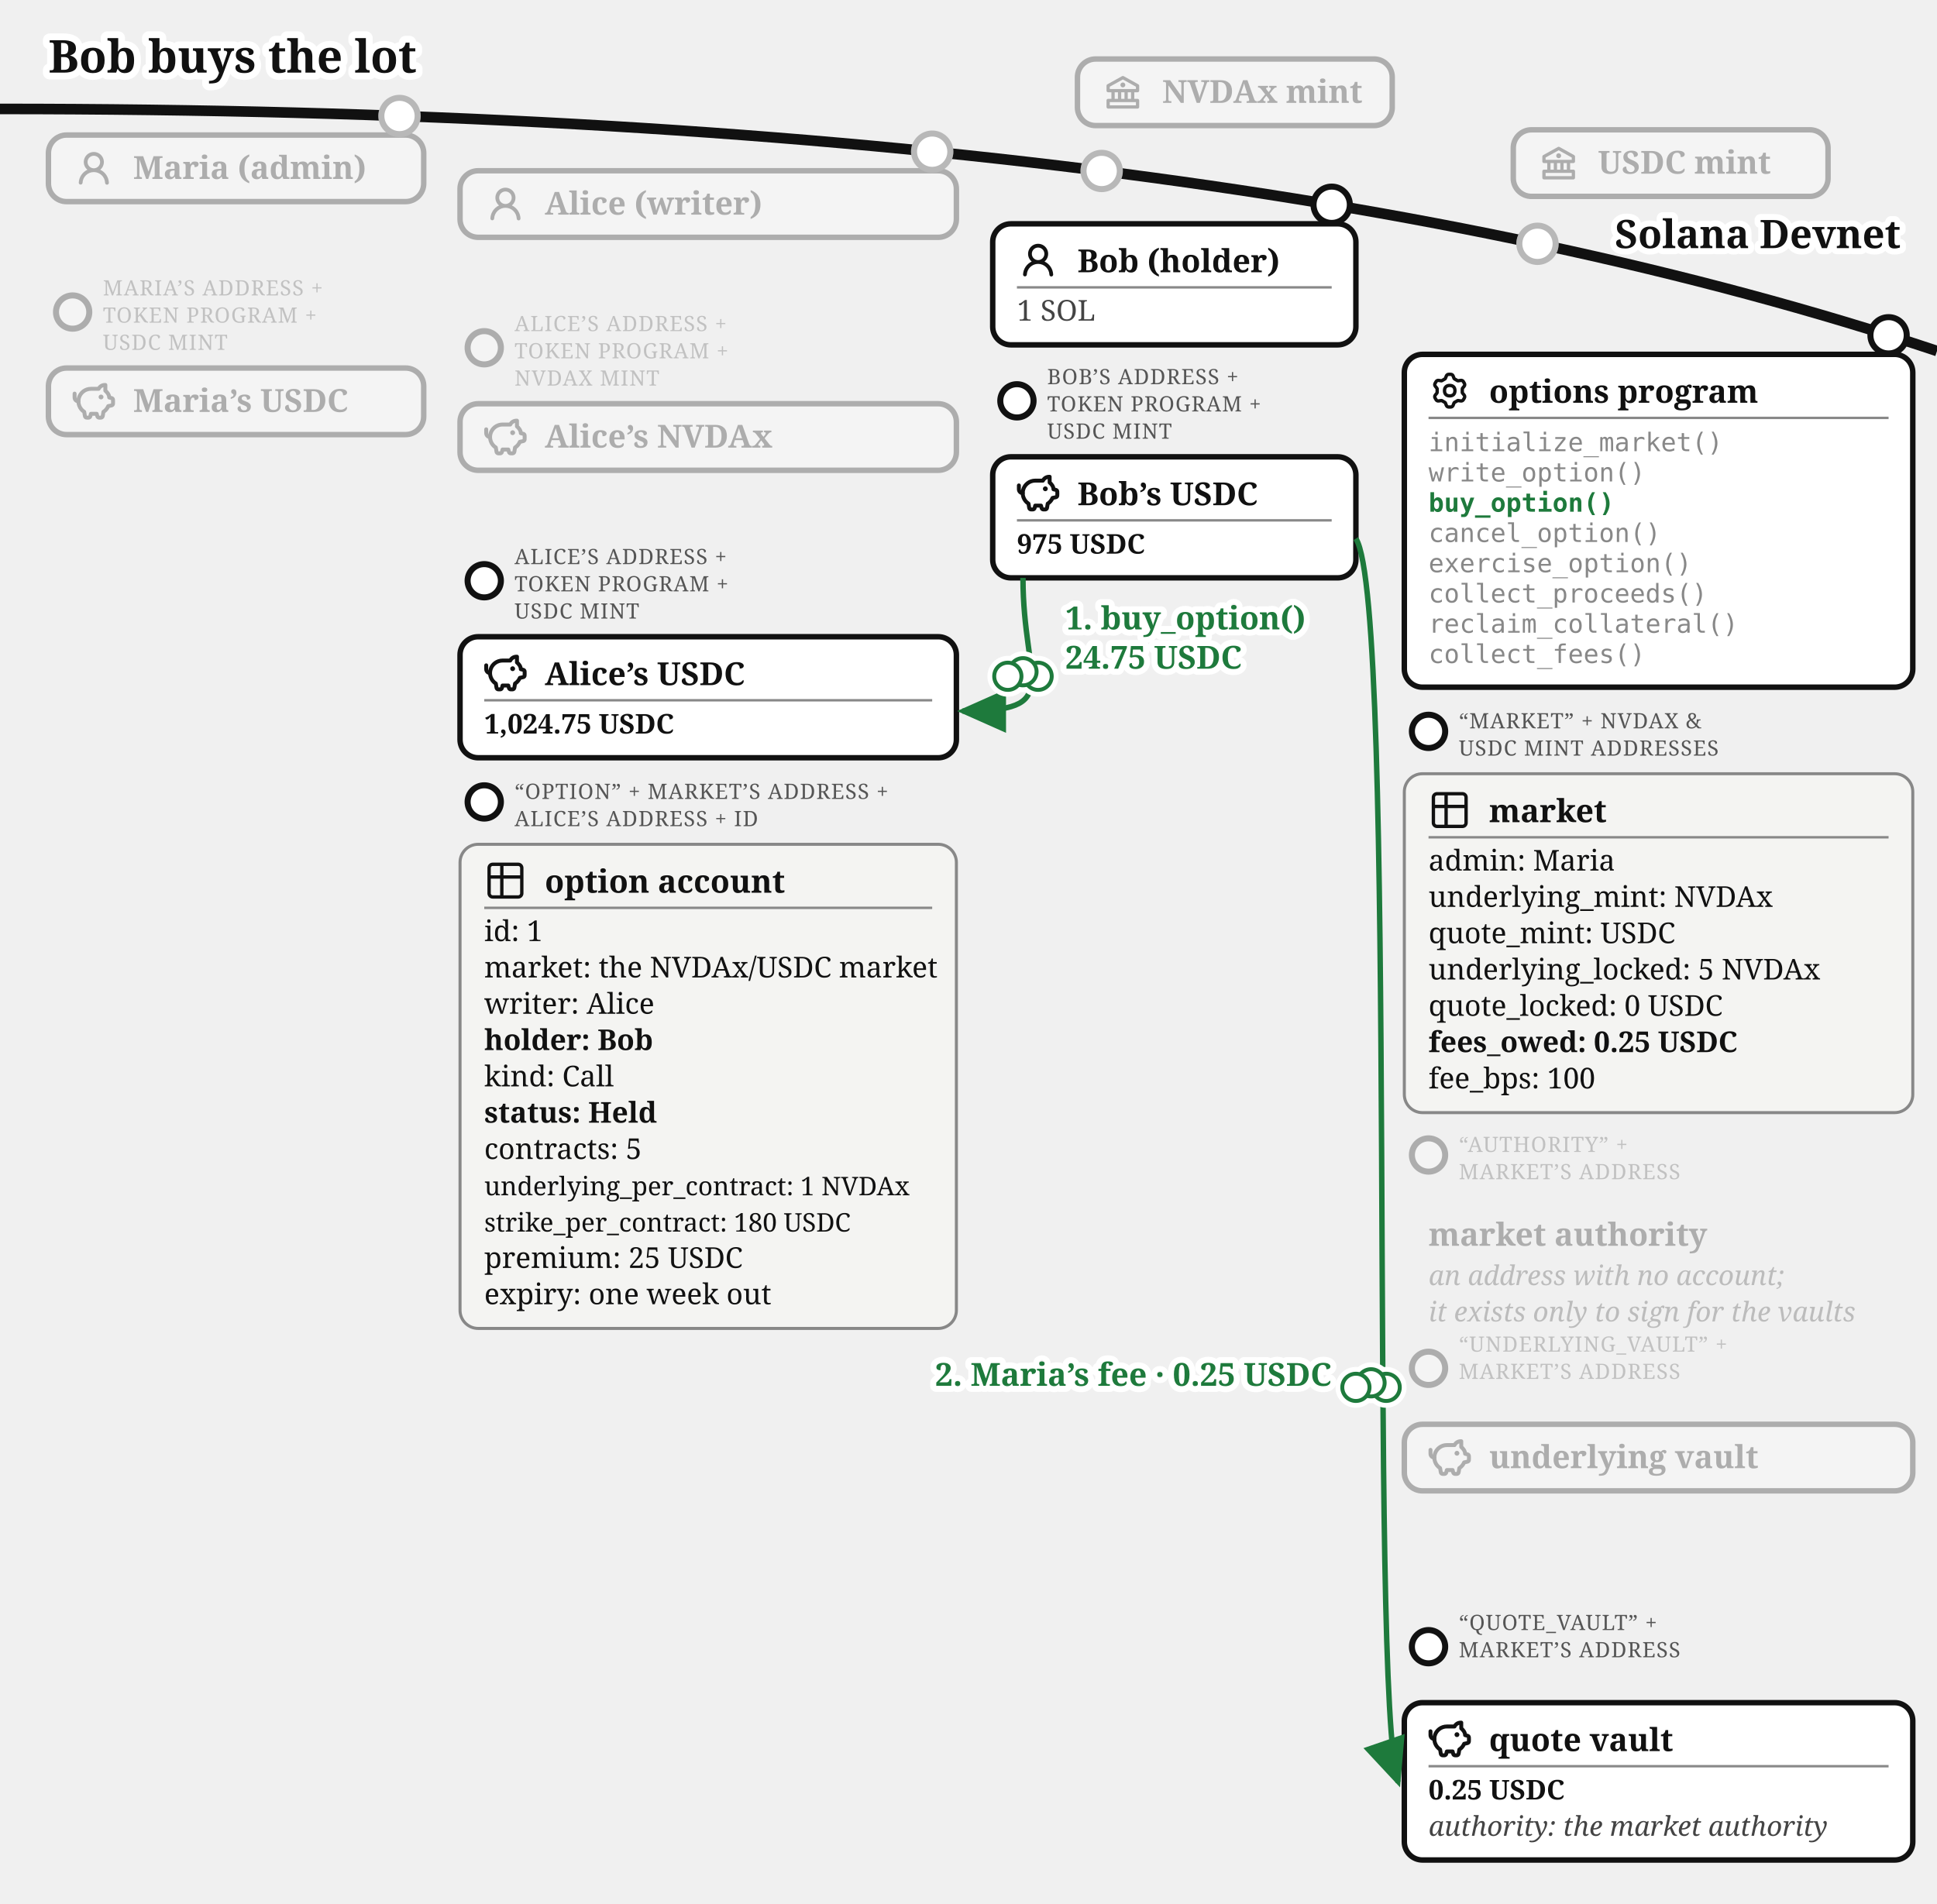
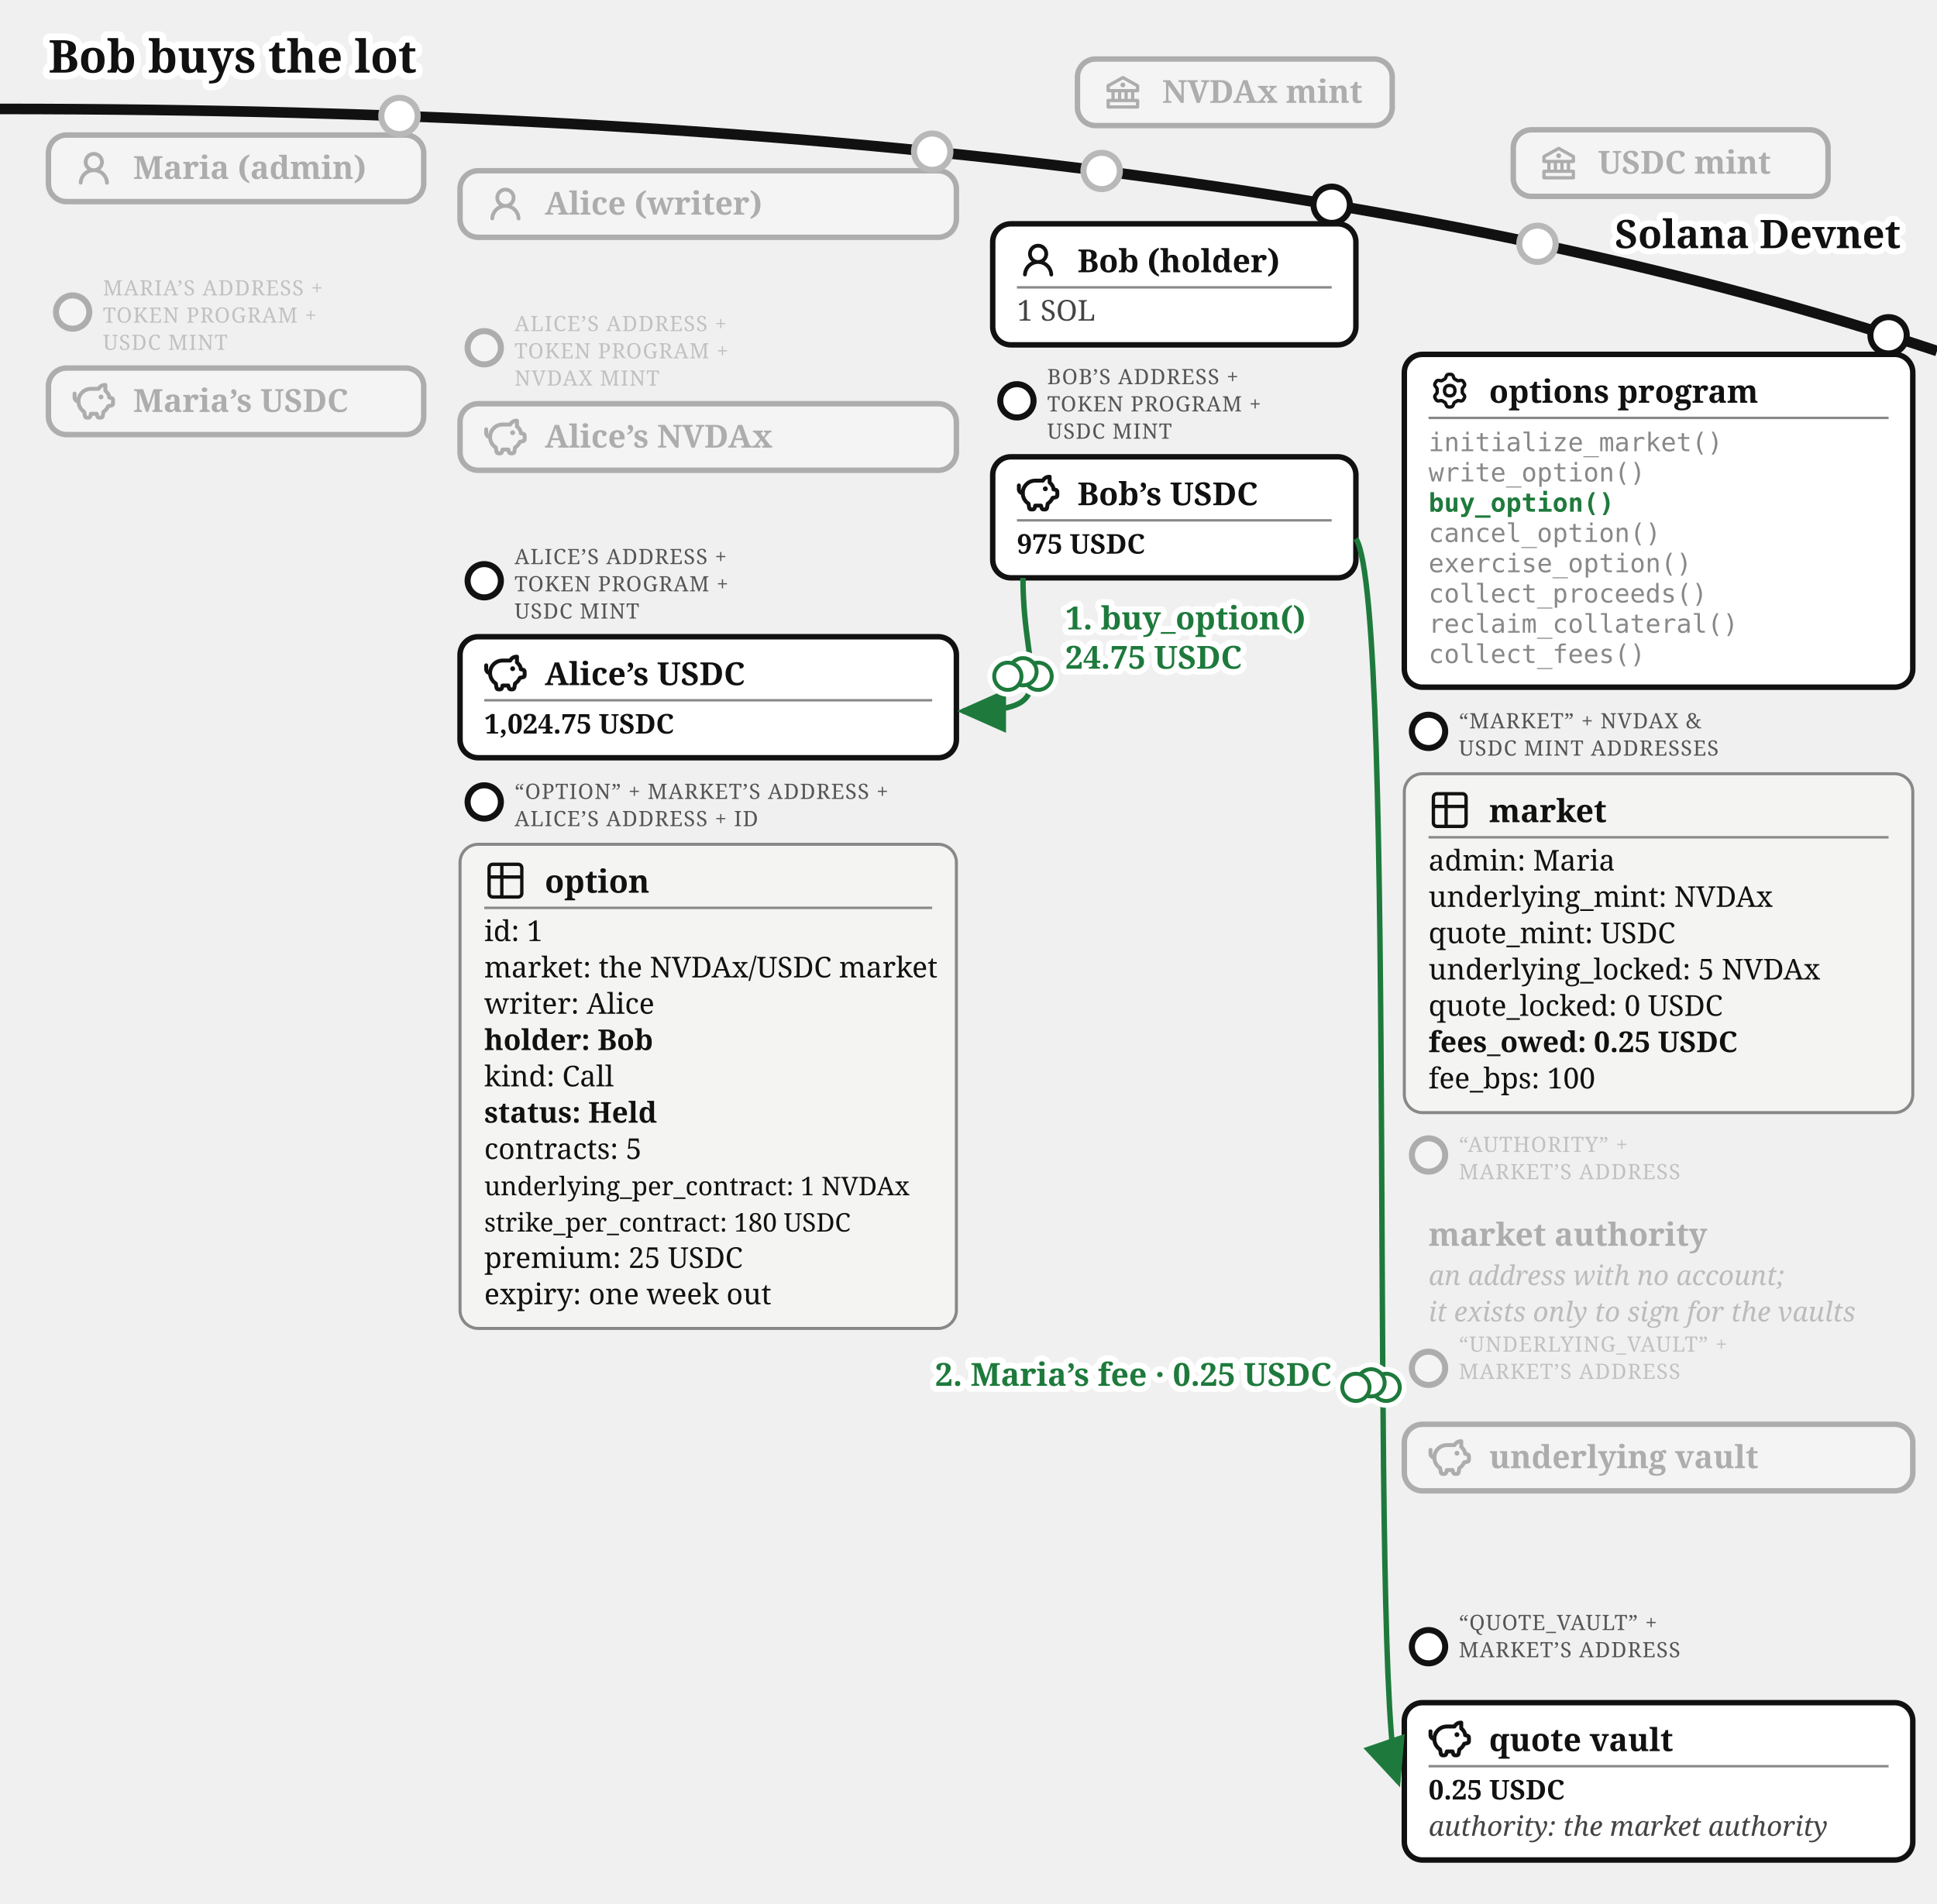
<svg xmlns="http://www.w3.org/2000/svg" viewBox="0 0 640 629" font-family="Gelasio, Georgia, serif" fill="#111">
  <text stroke="#fff" stroke-width="4.5" paint-order="stroke" stroke-linejoin="round" x="16" y="24" font-size="15" font-weight="bold">Bob buys the lot</text>
  <defs>
    <marker id="opt-arr" markerWidth="9" markerHeight="8" refX="8" refY="4" orient="auto">
      <path d="M0,0 L9,4 L0,8 z" fill="#1e7a3c" />
    </marker>
    <marker id="opt-arrg" markerWidth="9" markerHeight="8" refX="8" refY="4" orient="auto">
      <path d="M0,0 L9,4 L0,8 z" fill="#777" />
    </marker>
  </defs>
  <path d="M 0,36 Q 400,36 640,116" fill="none" stroke="#111" stroke-width="3.5" />
  <text stroke="#fff" stroke-width="4" paint-order="stroke" stroke-linejoin="round" x="628" y="82" font-size="13" font-weight="bold" text-anchor="end">Solana Devnet</text>
  <circle cx="364" cy="56.5" r="7" fill="#fff" />
  <g opacity="0.3">
    <circle cx="364" cy="56.5" r="6" fill="#fff" stroke="#111" stroke-width="2" />
    <rect x="356" y="19.5" width="104" height="22" rx="6" fill="#fff" stroke="#111" stroke-width="1.8" />
    <g transform="translate(364,23.5)">
      <g transform="translate(0.52,0.519) scale(0.54)" fill="#111">
        <path d="m21.49 7.13l-9-5a.99.99 0 0 0-.97 0l-9.01 5C2.19 7.31 2 7.64 2 8v3c0 .55.45 1 1 1h2v4H3c-.55 0-1 .45-1 1v4c0 .55.45 1 1 1h18c.55 0 1-.45 1-1v-4c0-.55-.45-1-1-1h-2v-4h2c.55 0 1-.45 1-1V8a1 1 0 0 0-.51-.87M7 12h2v4H7zm6 0v4h-2v-4zm7 6v2H4v-2zm-3-2h-2v-4h2zm3-6H4V8.59l8-4.44l8 4.44z" />
        <path d="M12 6a1.5 1.5 0 1 0 0 3a1.5 1.5 0 1 0 0-3" />
      </g>
    </g>
    <text x="384" y="34" font-size="10.5" font-weight="bold">NVDAx mint</text>
  </g>
  <circle cx="508" cy="80.57" r="7" fill="#fff" />
  <g opacity="0.3">
    <circle cx="508" cy="80.57" r="6" fill="#fff" stroke="#111" stroke-width="2" />
    <rect x="500" y="42.9" width="104" height="22" rx="6" fill="#fff" stroke="#111" stroke-width="1.8" />
    <g transform="translate(508,46.9)">
      <g transform="translate(0.52,0.519) scale(0.54)" fill="#111">
        <path d="m21.49 7.13l-9-5a.99.99 0 0 0-.97 0l-9.01 5C2.19 7.31 2 7.64 2 8v3c0 .55.45 1 1 1h2v4H3c-.55 0-1 .45-1 1v4c0 .55.45 1 1 1h18c.55 0 1-.45 1-1v-4c0-.55-.45-1-1-1h-2v-4h2c.55 0 1-.45 1-1V8a1 1 0 0 0-.51-.87M7 12h2v4H7zm6 0v4h-2v-4zm7 6v2H4v-2zm-3-2h-2v-4h2zm3-6H4V8.59l8-4.44l8 4.44z" />
        <path d="M12 6a1.5 1.5 0 1 0 0 3a1.5 1.5 0 1 0 0-3" />
      </g>
    </g>
    <text x="528" y="57.4" font-size="10.5" font-weight="bold">USDC mint</text>
  </g>
  <circle cx="132" cy="38.33" r="7" fill="#fff" />
  <g opacity="0.3">
    <circle cx="132" cy="38.33" r="6" fill="#fff" stroke="#111" stroke-width="2" />
    <rect x="16" y="44.63" width="124" height="22" rx="6" fill="#fff" stroke="#111" stroke-width="1.8" />
    <g transform="translate(24,48.63)">
      <g transform="translate(0.36,0.767) scale(0.8301)" fill="#111">
        <path d="M10.561 8.073a6 6 0 0 1 3.432 5.142a.75.75 0 1 1-1.498.07a4.5 4.5 0 0 0-8.99 0a.75.75 0 0 1-1.498-.07a6 6 0 0 1 3.431-5.142a3.999 3.999 0 1 1 5.123 0M10.5 5a2.5 2.5 0 1 0-5 0a2.5 2.5 0 0 0 5 0" />
      </g>
    </g>
    <text x="44" y="59.13" font-size="10.5" font-weight="bold">Maria (admin)</text>
  </g>
  <g opacity="0.3">
    <circle cx="24" cy="103.13" r="5.5" fill="#fff" stroke="#111" stroke-width="2" />
    <text x="34" y="97.63" font-size="7" letter-spacing="0.3" fill="#555">MARIA’S ADDRESS +</text>
    <text x="34" y="106.63" font-size="7" letter-spacing="0.3" fill="#555">TOKEN PROGRAM +</text>
    <text x="34" y="115.63" font-size="7" letter-spacing="0.3" fill="#555">USDC MINT</text>
    <rect x="16" y="121.63" width="124" height="22" rx="6" fill="#fff" stroke="#111" stroke-width="1.8" />
    <g transform="translate(24,125.63)">
      <g transform="translate(-0.624,-0.624) scale(0.6353)" fill="none" stroke="#111" stroke-linecap="round" stroke-linejoin="round" stroke-width="2.047">
        <path d="M14.5 5.5h-4A6.5 6.5 0 0 0 7 17.478l.288 1.738c.07.423.105.635.202.798a1 1 0 0 0 .49.416c.178.07.392.07.822.07c.397 0 .596 0 .764-.062a1 1 0 0 0 .479-.374c.1-.148.15-.34.246-.727l.209-.837h3l.21.837c.096.386.144.58.245.727a1 1 0 0 0 .479.374c.168.062.367.062.764.062c.43 0 .644 0 .821-.07a1 1 0 0 0 .49-.416c.098-.163.133-.375.203-.798L17 17.478a6.5 6.5 0 0 0 2.502-2.978l.89-.178c.77-.154 1.155-.231 1.381-.508c.227-.276.227-.669.227-1.453v-.3c0-.75 0-1.124-.212-1.396c-.212-.27-.575-.362-1.303-.544L20 10c0-1.5-1.167-2.833-2-3.5v-3h-.264c-1.37 0-2.623.774-3.236 2" />
        <path d="M15.875 9.75h-.125m.25 0a.25.25 0 1 1-.5 0a.25.25 0 0 1 .5 0M2 8v2a2 2 0 0 0 2 2" />
      </g>
    </g>
    <text x="44" y="136.13" font-size="10.5" font-weight="bold">Maria’s USDC</text>
  </g>
  <circle cx="308" cy="50.13" r="7" fill="#fff" />
  <g opacity="0.3">
    <circle cx="308" cy="50.13" r="6" fill="#fff" stroke="#111" stroke-width="2" />
    <rect x="152" y="56.43" width="164" height="22" rx="6" fill="#fff" stroke="#111" stroke-width="1.8" />
    <g transform="translate(160,60.43)">
      <g transform="translate(0.36,0.767) scale(0.8301)" fill="#111">
        <path d="M10.561 8.073a6 6 0 0 1 3.432 5.142a.75.75 0 1 1-1.498.07a4.5 4.5 0 0 0-8.99 0a.75.75 0 0 1-1.498-.07a6 6 0 0 1 3.431-5.142a3.999 3.999 0 1 1 5.123 0M10.5 5a2.5 2.5 0 1 0-5 0a2.5 2.5 0 0 0 5 0" />
      </g>
    </g>
    <text x="180" y="70.93" font-size="10.5" font-weight="bold">Alice (writer)</text>
  </g>
  <g opacity="0.3">
    <circle cx="160" cy="114.93" r="5.5" fill="#fff" stroke="#111" stroke-width="2" />
    <text x="170" y="109.43" font-size="7" letter-spacing="0.3" fill="#555">ALICE’S ADDRESS +</text>
    <text x="170" y="118.43" font-size="7" letter-spacing="0.3" fill="#555">TOKEN PROGRAM +</text>
    <text x="170" y="127.43" font-size="7" letter-spacing="0.3" fill="#555">NVDAX MINT</text>
    <rect x="152" y="133.43" width="164" height="22" rx="6" fill="#fff" stroke="#111" stroke-width="1.8" />
    <g transform="translate(160,137.43)">
      <g transform="translate(-0.624,-0.624) scale(0.6353)" fill="none" stroke="#111" stroke-linecap="round" stroke-linejoin="round" stroke-width="2.047">
        <path d="M14.5 5.5h-4A6.5 6.5 0 0 0 7 17.478l.288 1.738c.07.423.105.635.202.798a1 1 0 0 0 .49.416c.178.07.392.07.822.07c.397 0 .596 0 .764-.062a1 1 0 0 0 .479-.374c.1-.148.15-.34.246-.727l.209-.837h3l.21.837c.096.386.144.58.245.727a1 1 0 0 0 .479.374c.168.062.367.062.764.062c.43 0 .644 0 .821-.07a1 1 0 0 0 .49-.416c.098-.163.133-.375.203-.798L17 17.478a6.5 6.5 0 0 0 2.502-2.978l.89-.178c.77-.154 1.155-.231 1.381-.508c.227-.276.227-.669.227-1.453v-.3c0-.75 0-1.124-.212-1.396c-.212-.27-.575-.362-1.303-.544L20 10c0-1.5-1.167-2.833-2-3.5v-3h-.264c-1.37 0-2.623.774-3.236 2" />
        <path d="M15.875 9.75h-.125m.25 0a.25.25 0 1 1-.5 0a.25.25 0 0 1 .5 0M2 8v2a2 2 0 0 0 2 2" />
      </g>
    </g>
    <text x="180" y="147.93" font-size="10.5" font-weight="bold">Alice’s NVDAx</text>
  </g>
  <g>
    <circle cx="160" cy="191.93" r="5.5" fill="#fff" stroke="#111" stroke-width="2" />
    <text x="170" y="186.43" font-size="7" letter-spacing="0.3" fill="#555">ALICE’S ADDRESS +</text>
    <text x="170" y="195.43" font-size="7" letter-spacing="0.3" fill="#555">TOKEN PROGRAM +</text>
    <text x="170" y="204.43" font-size="7" letter-spacing="0.3" fill="#555">USDC MINT</text>
    <rect x="152" y="210.43" width="164" height="40" rx="6" fill="#fff" stroke="#111" stroke-width="1.8" />
    <g transform="translate(160,215.43)">
      <g transform="translate(-0.624,-0.624) scale(0.6353)" fill="none" stroke="#111" stroke-linecap="round" stroke-linejoin="round" stroke-width="2.047">
        <path d="M14.5 5.5h-4A6.5 6.5 0 0 0 7 17.478l.288 1.738c.07.423.105.635.202.798a1 1 0 0 0 .49.416c.178.07.392.07.822.07c.397 0 .596 0 .764-.062a1 1 0 0 0 .479-.374c.1-.148.15-.34.246-.727l.209-.837h3l.21.837c.096.386.144.58.245.727a1 1 0 0 0 .479.374c.168.062.367.062.764.062c.43 0 .644 0 .821-.07a1 1 0 0 0 .49-.416c.098-.163.133-.375.203-.798L17 17.478a6.5 6.5 0 0 0 2.502-2.978l.89-.178c.77-.154 1.155-.231 1.381-.508c.227-.276.227-.669.227-1.453v-.3c0-.75 0-1.124-.212-1.396c-.212-.27-.575-.362-1.303-.544L20 10c0-1.5-1.167-2.833-2-3.5v-3h-.264c-1.37 0-2.623.774-3.236 2" />
        <path d="M15.875 9.75h-.125m.25 0a.25.25 0 1 1-.5 0a.25.25 0 0 1 .5 0M2 8v2a2 2 0 0 0 2 2" />
      </g>
    </g>
    <text x="180" y="226.43" font-size="10.5" font-weight="bold">Alice’s USDC</text>
    <line x1="160" y1="231.43" x2="308" y2="231.43" stroke="#888" stroke-width="0.8" />
    <text x="160" y="242.43" font-size="9" font-weight="bold">1,024.75 USDC</text>
  </g>
  <g>
    <circle cx="160" cy="265.03" r="5.5" fill="#fff" stroke="#111" stroke-width="2" />
    <text x="170" y="264.03" font-size="7" letter-spacing="0.3" fill="#555">“OPTION” + MARKET’S ADDRESS +</text>
    <text x="170" y="273.03" font-size="7" letter-spacing="0.3" fill="#555">ALICE’S ADDRESS + ID</text>
    <rect x="152" y="279.03" width="164" height="160" rx="6" fill="#f4f4f2" stroke="#888" />
    <g transform="translate(160,284.03)">
      <g transform="translate(-0.195,-0.195) scale(0.6)" fill="none" stroke="#111" stroke-linecap="round" stroke-linejoin="round" stroke-width="1.843">
        <path d="M3 5a2 2 0 0 1 2-2h14a2 2 0 0 1 2 2v14a2 2 0 0 1-2 2H5a2 2 0 0 1-2-2zm0 5h18M10 3v18" />
      </g>
    </g>
-     <text x="180" y="295.03" font-size="10.5" font-weight="bold">option account</text>
+     <text x="180" y="295.03" font-size="10.5" font-weight="bold">option</text>
    <line x1="160" y1="300.03" x2="308" y2="300.03" stroke="#888" stroke-width="0.8" />
    <text x="160" y="311.03" font-size="9.5">id: 1</text>
    <text x="160" y="323.03" font-size="9.5">market: the NVDAx/USDC market</text>
    <text x="160" y="335.03" font-size="9.5">writer: Alice</text>
    <text x="160" y="347.03" font-size="9.5" font-weight="bold">holder: Bob</text>
    <text x="160" y="359.03" font-size="9.5">kind: Call</text>
    <text x="160" y="371.03" font-size="9.5" font-weight="bold">status: Held</text>
    <text x="160" y="383.03" font-size="9.5">contracts: 5</text>
    <text x="160" y="395.03" font-size="8.5">underlying_per_contract: 1 NVDAx</text>
    <text x="160" y="407.03" font-size="8.5">strike_per_contract: 180 USDC</text>
    <text x="160" y="419.03" font-size="9.5">premium: 25 USDC</text>
    <text x="160" y="431.03" font-size="9.5">expiry: one week out</text>
  </g>
  <g>
    <circle cx="440" cy="67.67" r="6" fill="#fff" stroke="#111" stroke-width="2" />
    <rect x="328" y="73.97" width="120" height="40" rx="6" fill="#fff" stroke="#111" stroke-width="1.8" />
    <g transform="translate(336,78.97)">
      <g transform="translate(0.36,0.767) scale(0.8301)" fill="#111">
        <path d="M10.561 8.073a6 6 0 0 1 3.432 5.142a.75.75 0 1 1-1.498.07a4.5 4.5 0 0 0-8.99 0a.75.75 0 0 1-1.498-.07a6 6 0 0 1 3.431-5.142a3.999 3.999 0 1 1 5.123 0M10.5 5a2.5 2.5 0 1 0-5 0a2.5 2.5 0 0 0 5 0" />
      </g>
    </g>
    <text x="356" y="89.97" font-size="10.5" font-weight="bold">Bob (holder)</text>
    <line x1="336" y1="94.97" x2="440" y2="94.97" stroke="#888" stroke-width="0.8" />
    <text x="336" y="105.97" font-size="9.5" fill="#444">1 SOL</text>
  </g>
  <g>
    <circle cx="336" cy="132.47" r="5.5" fill="#fff" stroke="#111" stroke-width="2" />
    <text x="346" y="126.97" font-size="7" letter-spacing="0.3" fill="#555">BOB’S ADDRESS +</text>
    <text x="346" y="135.97" font-size="7" letter-spacing="0.3" fill="#555">TOKEN PROGRAM +</text>
    <text x="346" y="144.97" font-size="7" letter-spacing="0.3" fill="#555">USDC MINT</text>
    <rect x="328" y="150.97" width="120" height="40" rx="6" fill="#fff" stroke="#111" stroke-width="1.8" />
    <g transform="translate(336,155.97)">
      <g transform="translate(-0.624,-0.624) scale(0.6353)" fill="none" stroke="#111" stroke-linecap="round" stroke-linejoin="round" stroke-width="2.047">
        <path d="M14.5 5.5h-4A6.5 6.5 0 0 0 7 17.478l.288 1.738c.07.423.105.635.202.798a1 1 0 0 0 .49.416c.178.07.392.07.822.07c.397 0 .596 0 .764-.062a1 1 0 0 0 .479-.374c.1-.148.15-.34.246-.727l.209-.837h3l.21.837c.096.386.144.58.245.727a1 1 0 0 0 .479.374c.168.062.367.062.764.062c.43 0 .644 0 .821-.07a1 1 0 0 0 .49-.416c.098-.163.133-.375.203-.798L17 17.478a6.5 6.5 0 0 0 2.502-2.978l.89-.178c.77-.154 1.155-.231 1.381-.508c.227-.276.227-.669.227-1.453v-.3c0-.75 0-1.124-.212-1.396c-.212-.27-.575-.362-1.303-.544L20 10c0-1.5-1.167-2.833-2-3.5v-3h-.264c-1.37 0-2.623.774-3.236 2" />
        <path d="M15.875 9.75h-.125m.25 0a.25.25 0 1 1-.5 0a.25.25 0 0 1 .5 0M2 8v2a2 2 0 0 0 2 2" />
      </g>
    </g>
    <text x="356" y="166.97" font-size="10.5" font-weight="bold">Bob’s USDC</text>
    <line x1="336" y1="171.97" x2="440" y2="171.97" stroke="#888" stroke-width="0.8" />
    <text x="336" y="182.97" font-size="9" font-weight="bold">975 USDC</text>
  </g>
  <g>
    <circle cx="624" cy="110.81" r="6" fill="#fff" stroke="#111" stroke-width="2" />
    <rect x="464" y="117.11" width="168" height="110" rx="6" fill="#fff" stroke="#111" stroke-width="1.8" />
    <g transform="translate(472,122.11)">
      <g transform="translate(0.951,0.952) scale(0.864)" fill="none" stroke="#111" stroke-linecap="round" stroke-linejoin="round" stroke-width="1.28">
        <path d="M11.808 7.727c0 .05.017.1.048.14l.667.84a.96.96 0 0 1 .082 1.08l-.392.676a.96.96 0 0 1-.975.47l-1.063-.16a.23.23 0 0 0-.145.027l-1.26.727a.23.23 0 0 0-.096.112l-.392 1a.96.96 0 0 1-.893.611h-.782a.96.96 0 0 1-.893-.61l-.392-1a.23.23 0 0 0-.096-.113L3.967 10.8a.23.23 0 0 0-.145-.028l-1.063.162a.96.96 0 0 1-.976-.47l-.39-.677a.96.96 0 0 1 .08-1.08l.67-.84a.22.22 0 0 0 .05-.14V6.273c0-.05-.018-.1-.05-.14l-.67-.84a.96.96 0 0 1-.08-1.08l.39-.676a.96.96 0 0 1 .976-.47l1.06.16a.23.23 0 0 0 .145-.027l1.262-.73a.23.23 0 0 0 .096-.113l.394-.996A.96.96 0 0 1 6.61.75h.784a.96.96 0 0 1 .893.61l.392.997q.028.075.096.116l1.26.727a.23.23 0 0 0 .145.028l1.062-.162a.96.96 0 0 1 .976.47l.391.677a.96.96 0 0 1-.081 1.08l-.67.84a.22.22 0 0 0-.049.14v1.454Z" />
        <path d="M7 8.996c1.277 0 1.996-.719 1.996-1.996S8.277 5.004 7 5.004S5.004 5.723 5.004 7S5.723 8.996 7 8.996" />
      </g>
    </g>
    <text x="492" y="133.11" font-size="10.5" font-weight="bold">options program</text>
    <line x1="472" y1="138.11" x2="624" y2="138.11" stroke="#888" stroke-width="0.8" />
    <text x="472" y="149.11" font-size="8.5" font-family="'DejaVu Sans Mono', Menlo, monospace" fill="#888">initialize_market()</text>
    <text x="472" y="159.11" font-size="8.5" font-family="'DejaVu Sans Mono', Menlo, monospace" fill="#888">write_option()</text>
    <text x="472" y="169.11" font-size="8.5" font-family="'DejaVu Sans Mono', Menlo, monospace" font-weight="bold" fill="#1e7a3c">buy_option()</text>
    <text x="472" y="179.11" font-size="8.5" font-family="'DejaVu Sans Mono', Menlo, monospace" fill="#888">cancel_option()</text>
    <text x="472" y="189.11" font-size="8.5" font-family="'DejaVu Sans Mono', Menlo, monospace" fill="#888">exercise_option()</text>
    <text x="472" y="199.11" font-size="8.5" font-family="'DejaVu Sans Mono', Menlo, monospace" fill="#888">collect_proceeds()</text>
    <text x="472" y="209.11" font-size="8.5" font-family="'DejaVu Sans Mono', Menlo, monospace" fill="#888">reclaim_collateral()</text>
    <text x="472" y="219.11" font-size="8.5" font-family="'DejaVu Sans Mono', Menlo, monospace" fill="#888">collect_fees()</text>
  </g>
  <g>
    <circle cx="472" cy="241.71" r="5.5" fill="#fff" stroke="#111" stroke-width="2" />
    <text x="482" y="240.71" font-size="7" letter-spacing="0.3" fill="#555">“MARKET” + NVDAX &amp;</text>
    <text x="482" y="249.71" font-size="7" letter-spacing="0.3" fill="#555">USDC MINT ADDRESSES</text>
    <rect x="464" y="255.71" width="168" height="112" rx="6" fill="#f4f4f2" stroke="#888" />
    <g transform="translate(472,260.71)">
      <g transform="translate(-0.195,-0.195) scale(0.6)" fill="none" stroke="#111" stroke-linecap="round" stroke-linejoin="round" stroke-width="1.843">
        <path d="M3 5a2 2 0 0 1 2-2h14a2 2 0 0 1 2 2v14a2 2 0 0 1-2 2H5a2 2 0 0 1-2-2zm0 5h18M10 3v18" />
      </g>
    </g>
    <text x="492" y="271.71" font-size="10.5" font-weight="bold">market</text>
    <line x1="472" y1="276.71" x2="624" y2="276.71" stroke="#888" stroke-width="0.8" />
    <text x="472" y="287.71" font-size="9.5">admin: Maria</text>
    <text x="472" y="299.71" font-size="9.5">underlying_mint: NVDAx</text>
    <text x="472" y="311.71" font-size="9.5">quote_mint: USDC</text>
    <text x="472" y="323.71" font-size="9.5">underlying_locked: 5 NVDAx</text>
    <text x="472" y="335.71" font-size="9.5">quote_locked: 0 USDC</text>
    <text x="472" y="347.71" font-size="9.5" font-weight="bold">fees_owed: 0.25 USDC</text>
    <text x="472" y="359.71" font-size="9.5">fee_bps: 100</text>
  </g>
  <g opacity="0.3">
    <circle cx="472" cy="381.71" r="5.5" fill="#fff" stroke="#111" stroke-width="2" />
    <text x="482" y="380.71" font-size="7" letter-spacing="0.3" fill="#555">“AUTHORITY” +</text>
    <text x="482" y="389.71" font-size="7" letter-spacing="0.3" fill="#555">MARKET’S ADDRESS</text>
    <text x="472" y="411.71" font-size="10.5" font-weight="bold">market authority</text>
    <text x="472" y="424.71" font-size="9" fill="#444" font-style="italic">an address with no account;</text>
    <text x="472" y="436.71" font-size="9" fill="#444" font-style="italic">it exists only to sign for the vaults</text>
  </g>
  <g opacity="0.3">
    <circle cx="472" cy="452.21" r="5.5" fill="#fff" stroke="#111" stroke-width="2" />
    <text x="482" y="446.71" font-size="7" letter-spacing="0.3" fill="#555">“UNDERLYING_VAULT” +</text>
    <text x="482" y="455.71" font-size="7" letter-spacing="0.3" fill="#555">MARKET’S ADDRESS</text>
    <text x="482" y="464.71" font-size="7" letter-spacing="0.3" fill="#555" />
    <rect x="464" y="470.71" width="168" height="22" rx="6" fill="#fff" stroke="#111" stroke-width="1.8" />
    <g transform="translate(472,474.71)">
      <g transform="translate(-0.624,-0.624) scale(0.6353)" fill="none" stroke="#111" stroke-linecap="round" stroke-linejoin="round" stroke-width="2.047">
        <path d="M14.5 5.5h-4A6.5 6.5 0 0 0 7 17.478l.288 1.738c.07.423.105.635.202.798a1 1 0 0 0 .49.416c.178.07.392.07.822.07c.397 0 .596 0 .764-.062a1 1 0 0 0 .479-.374c.1-.148.15-.34.246-.727l.209-.837h3l.21.837c.096.386.144.58.245.727a1 1 0 0 0 .479.374c.168.062.367.062.764.062c.43 0 .644 0 .821-.07a1 1 0 0 0 .49-.416c.098-.163.133-.375.203-.798L17 17.478a6.5 6.5 0 0 0 2.502-2.978l.89-.178c.77-.154 1.155-.231 1.381-.508c.227-.276.227-.669.227-1.453v-.3c0-.75 0-1.124-.212-1.396c-.212-.27-.575-.362-1.303-.544L20 10c0-1.5-1.167-2.833-2-3.5v-3h-.264c-1.37 0-2.623.774-3.236 2" />
        <path d="M15.875 9.75h-.125m.25 0a.25.25 0 1 1-.5 0a.25.25 0 0 1 .5 0M2 8v2a2 2 0 0 0 2 2" />
      </g>
    </g>
    <text x="492" y="485.21" font-size="10.5" font-weight="bold">underlying vault</text>
  </g>
  <g>
    <circle cx="472" cy="544.21" r="5.5" fill="#fff" stroke="#111" stroke-width="2" />
    <text x="482" y="538.71" font-size="7" letter-spacing="0.3" fill="#555">“QUOTE_VAULT” +</text>
    <text x="482" y="547.71" font-size="7" letter-spacing="0.3" fill="#555">MARKET’S ADDRESS</text>
    <text x="482" y="556.71" font-size="7" letter-spacing="0.3" fill="#555" />
    <rect x="464" y="562.71" width="168" height="52" rx="6" fill="#fff" stroke="#111" stroke-width="1.8" />
    <g transform="translate(472,567.71)">
      <g transform="translate(-0.624,-0.624) scale(0.6353)" fill="none" stroke="#111" stroke-linecap="round" stroke-linejoin="round" stroke-width="2.047">
        <path d="M14.5 5.5h-4A6.5 6.5 0 0 0 7 17.478l.288 1.738c.07.423.105.635.202.798a1 1 0 0 0 .49.416c.178.07.392.07.822.07c.397 0 .596 0 .764-.062a1 1 0 0 0 .479-.374c.1-.148.15-.34.246-.727l.209-.837h3l.21.837c.096.386.144.58.245.727a1 1 0 0 0 .479.374c.168.062.367.062.764.062c.43 0 .644 0 .821-.07a1 1 0 0 0 .49-.416c.098-.163.133-.375.203-.798L17 17.478a6.5 6.5 0 0 0 2.502-2.978l.89-.178c.77-.154 1.155-.231 1.381-.508c.227-.276.227-.669.227-1.453v-.3c0-.75 0-1.124-.212-1.396c-.212-.27-.575-.362-1.303-.544L20 10c0-1.5-1.167-2.833-2-3.5v-3h-.264c-1.37 0-2.623.774-3.236 2" />
        <path d="M15.875 9.75h-.125m.25 0a.25.25 0 1 1-.5 0a.25.25 0 0 1 .5 0M2 8v2a2 2 0 0 0 2 2" />
      </g>
    </g>
    <text x="492" y="578.71" font-size="10.5" font-weight="bold">quote vault</text>
    <line x1="472" y1="583.71" x2="624" y2="583.71" stroke="#888" stroke-width="0.8" />
    <text x="472" y="594.71" font-size="9" font-weight="bold">0.25 USDC</text>
    <text x="472" y="606.71" font-size="9" font-style="italic" fill="#444">authority: the market authority</text>
  </g>
  <path d="M 338,191 C 338,226 352,235 318,235" fill="none" stroke="#1e7a3c" stroke-width="1.8" marker-end="url(#opt-arr)" />
  <text stroke="#fff" stroke-width="4" paint-order="stroke" stroke-linejoin="round" x="352" y="208" font-size="10.5" font-weight="bold" fill="#1e7a3c" text-anchor="start">1. buy_option()</text>
  <text stroke="#fff" stroke-width="4" paint-order="stroke" stroke-linejoin="round" x="352" y="221" font-size="10.5" font-weight="bold" fill="#1e7a3c" text-anchor="start">24.75 USDC</text>
  <g class="coin" transform="translate(338,222)" fill="#fff">
    <g stroke="#fff" stroke-width="4.5">
      <circle cx="5" cy="1.5" r="4.5" />
      <circle cx="0" cy="0" r="4.5" />
      <circle cx="-5" cy="1.5" r="4.5" />
    </g>
    <g stroke="#1e7a3c" stroke-width="1.3">
      <circle cx="5" cy="1.5" r="4.5" />
      <circle cx="0" cy="0" r="4.5" />
      <circle cx="-5" cy="1.5" r="4.5" />
    </g>
  </g>
  <path d="M 448,178 C 462,200 452,560 462,589" fill="none" stroke="#1e7a3c" stroke-width="1.8" marker-end="url(#opt-arr)" />
  <text stroke="#fff" stroke-width="4" paint-order="stroke" stroke-linejoin="round" x="440" y="458" font-size="10.5" font-weight="bold" fill="#1e7a3c" text-anchor="end">2. Maria’s fee · 0.25 USDC</text>
  <g class="coin" transform="translate(453,457)" fill="#fff">
    <g stroke="#fff" stroke-width="4.5">
      <circle cx="5" cy="1.5" r="4.5" />
      <circle cx="0" cy="0" r="4.5" />
      <circle cx="-5" cy="1.5" r="4.5" />
    </g>
    <g stroke="#1e7a3c" stroke-width="1.3">
      <circle cx="5" cy="1.5" r="4.5" />
      <circle cx="0" cy="0" r="4.5" />
      <circle cx="-5" cy="1.5" r="4.5" />
    </g>
  </g>
</svg>
